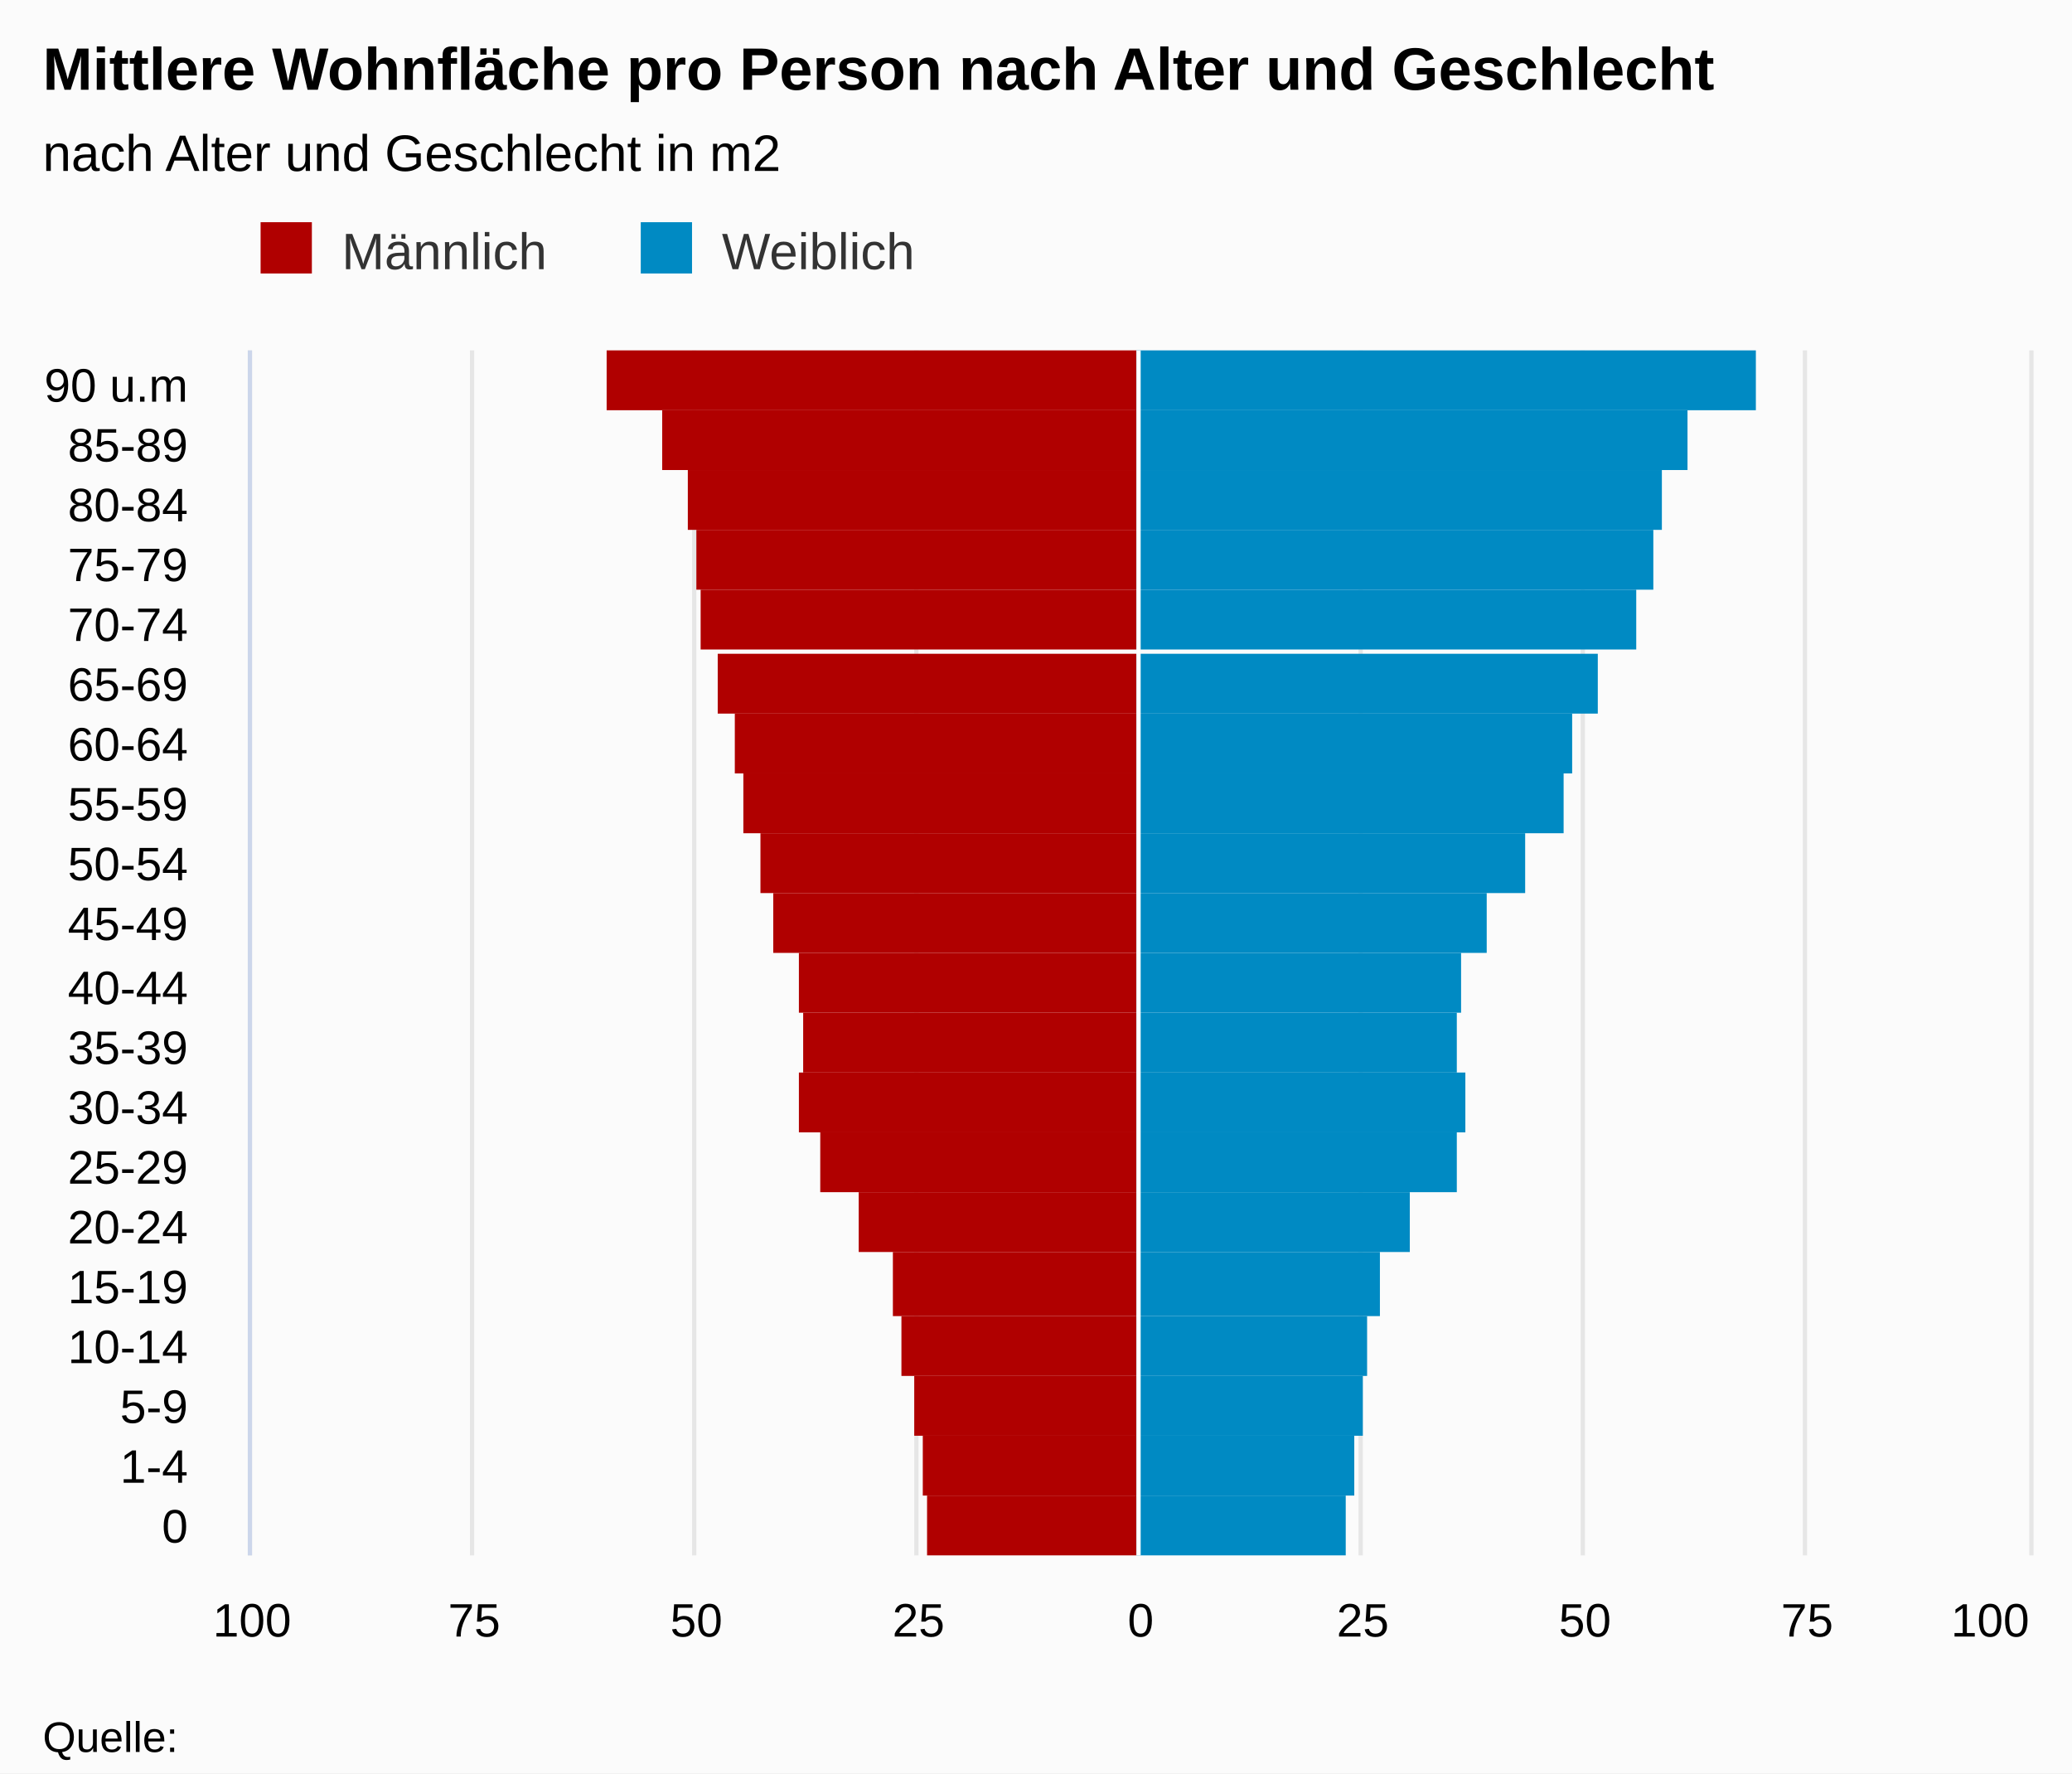
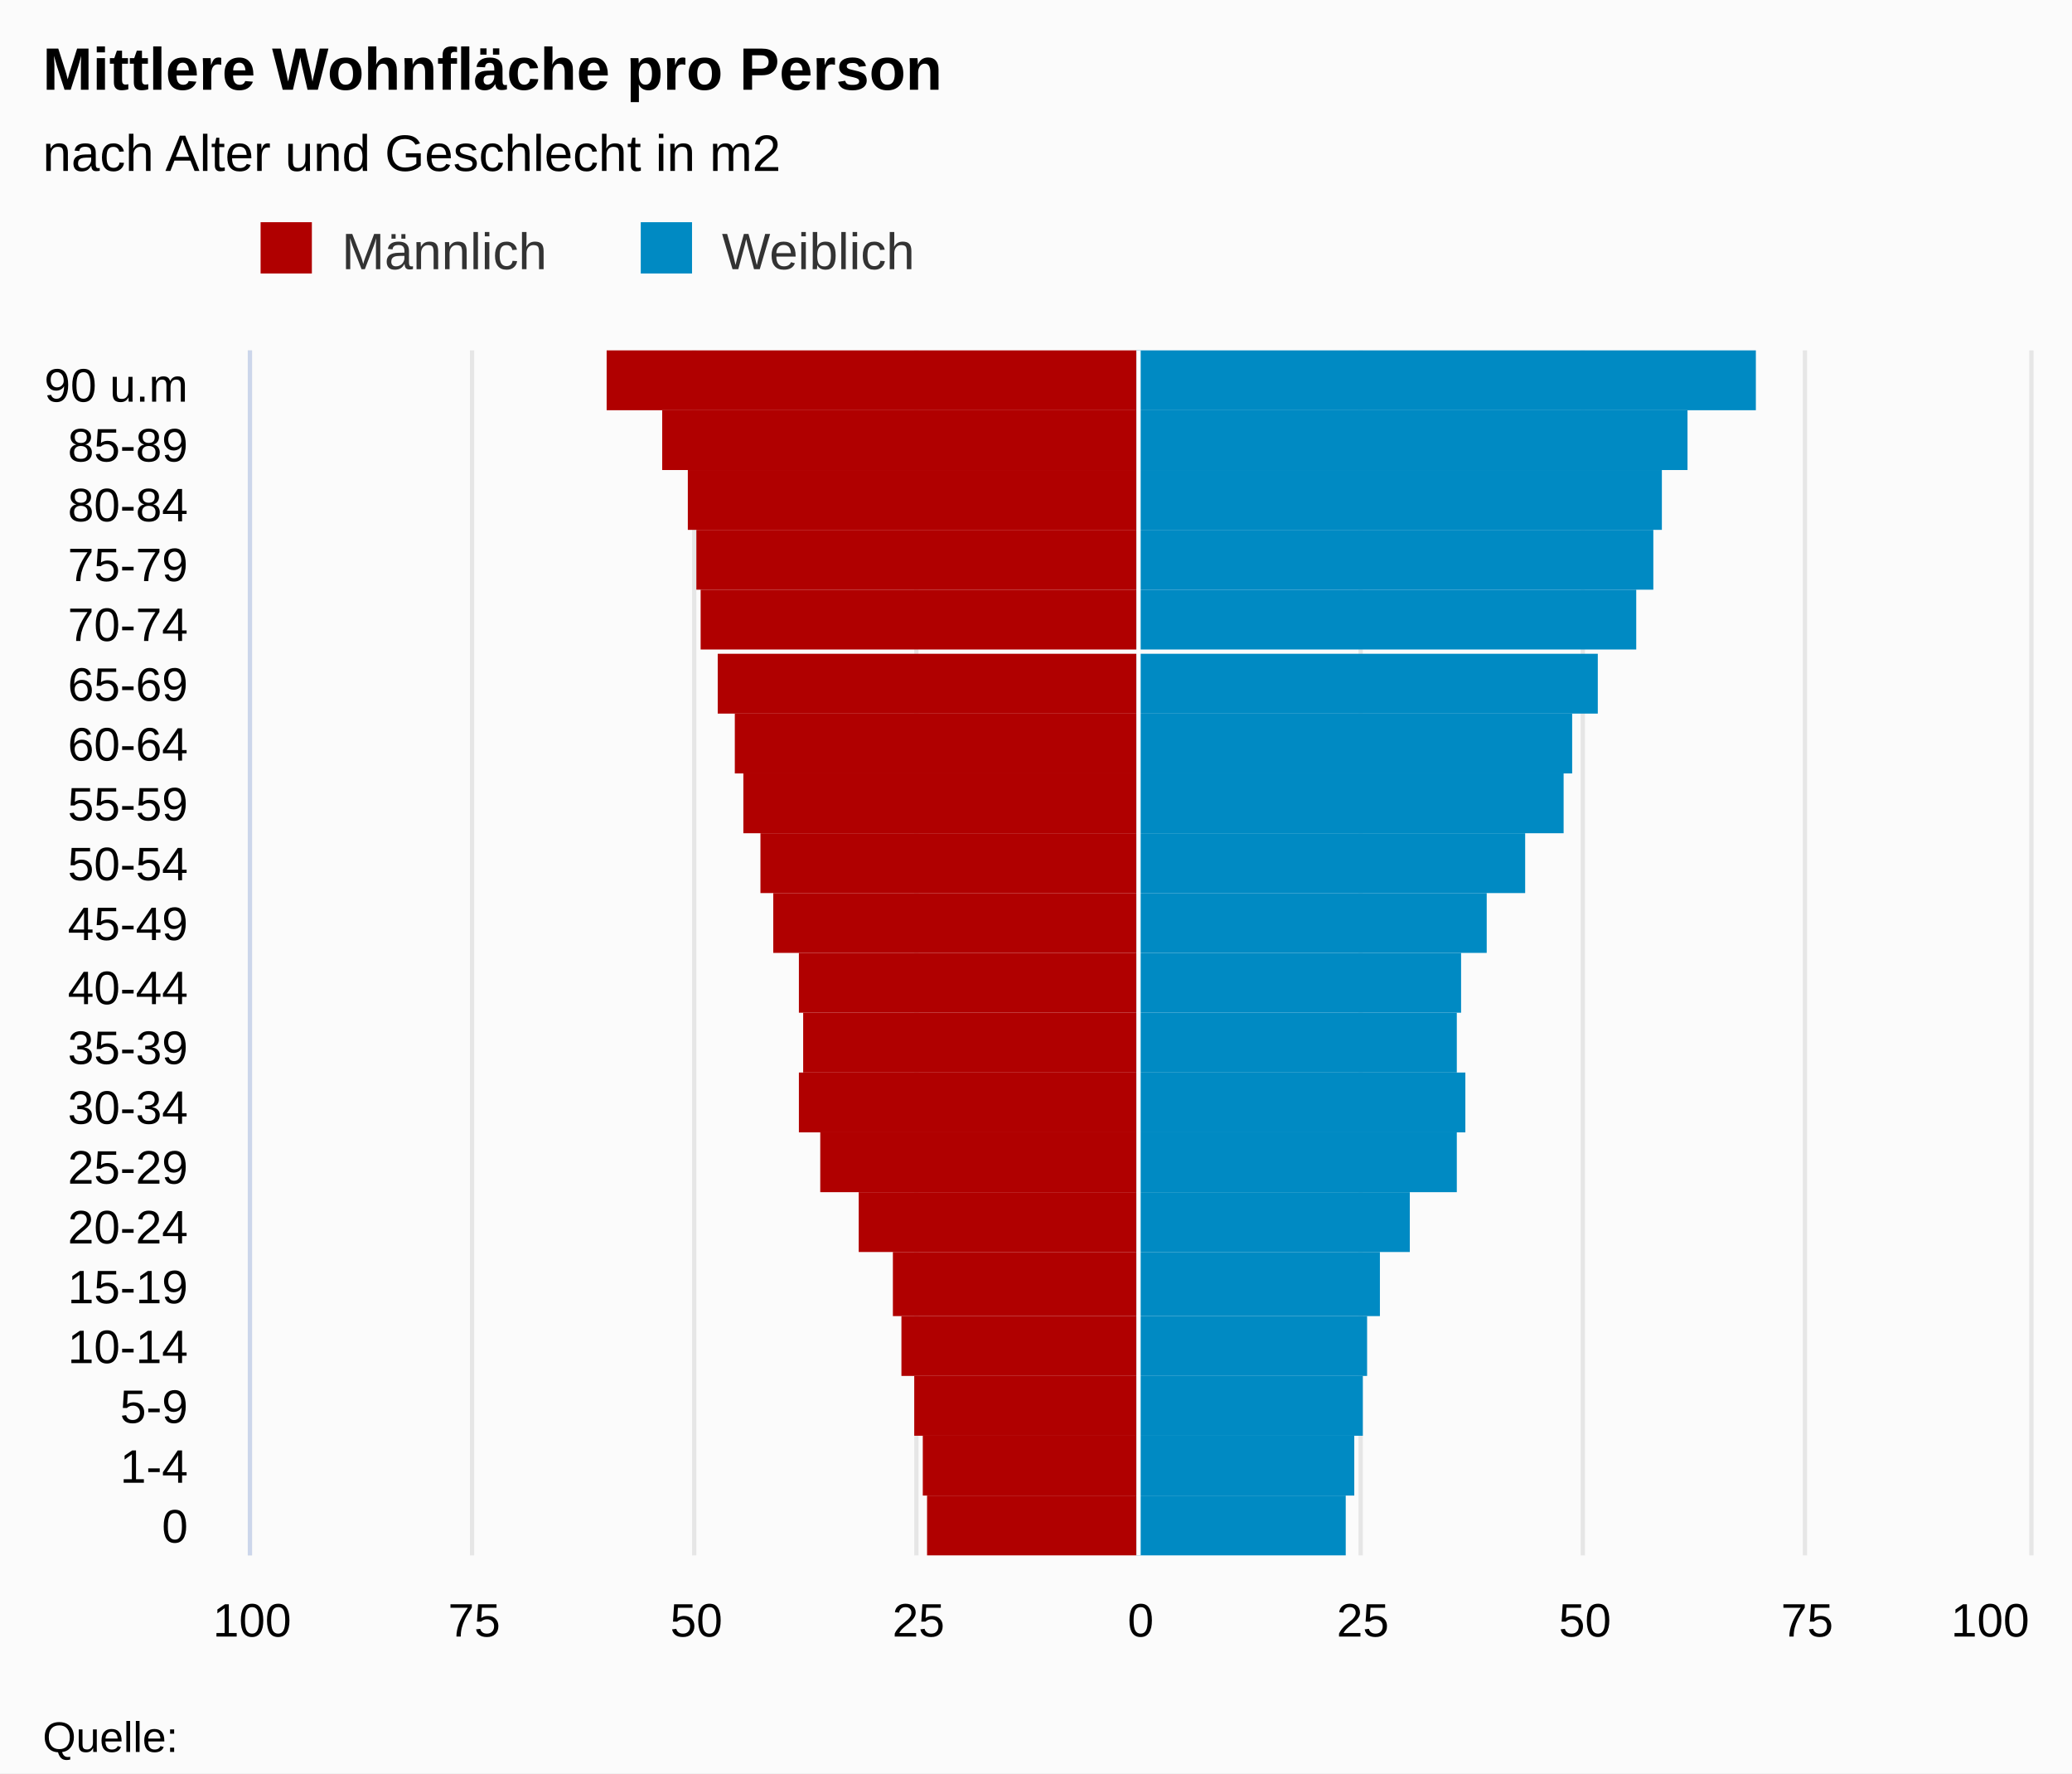
<svg xmlns="http://www.w3.org/2000/svg" version="1.1" class="highcharts-root" style="font-family:arial;font-size:12px;" viewBox="0 0 485 415">
  <defs>
    <clipPath>
      <rect x="0" y="0" width="282" height="416" fill="none" />
    </clipPath>
    <clipPath id="a">
      <rect x="0" y="0" width="282" height="416" fill="none" />
    </clipPath>
  </defs>
  <rect fill="#fbfbfb" class="highcharts-background" x="0" y="0" width="485" height="415" rx="0" ry="0" />
  <rect fill="none" class="highcharts-plot-background" x="59" y="82" width="416" height="282" />
  <g class="highcharts-pane-group" />
  <g class="highcharts-grid highcharts-xaxis-grid ">
    <path fill="none" class="highcharts-grid-line" d="M 59 350.5 L 475 350.5" opacity="1" />
    <path fill="none" class="highcharts-grid-line" d="M 59 336.5 L 475 336.5" opacity="1" />
    <path fill="none" class="highcharts-grid-line" d="M 59 322.5 L 475 322.5" opacity="1" />
    <path fill="none" class="highcharts-grid-line" d="M 59 308.5 L 475 308.5" opacity="1" />
    <path fill="none" class="highcharts-grid-line" d="M 59 294.5 L 475 294.5" opacity="1" />
    <path fill="none" class="highcharts-grid-line" d="M 59 279.5 L 475 279.5" opacity="1" />
    <path fill="none" class="highcharts-grid-line" d="M 59 265.5 L 475 265.5" opacity="1" />
    <path fill="none" class="highcharts-grid-line" d="M 59 251.5 L 475 251.5" opacity="1" />
    <path fill="none" class="highcharts-grid-line" d="M 59 237.5 L 475 237.5" opacity="1" />
    <path fill="none" class="highcharts-grid-line" d="M 59 223.5 L 475 223.5" opacity="1" />
    <path fill="none" class="highcharts-grid-line" d="M 59 209.5 L 475 209.5" opacity="1" />
    <path fill="none" class="highcharts-grid-line" d="M 59 195.5 L 475 195.5" opacity="1" />
    <path fill="none" class="highcharts-grid-line" d="M 59 181.5 L 475 181.5" opacity="1" />
    <path fill="none" class="highcharts-grid-line" d="M 59 167.5 L 475 167.5" opacity="1" />
    <path fill="none" class="highcharts-grid-line" d="M 59 153.5 L 475 153.5" opacity="1" />
    <path fill="none" class="highcharts-grid-line" d="M 59 138.5 L 475 138.5" opacity="1" />
    <path fill="none" class="highcharts-grid-line" d="M 59 124.5 L 475 124.5" opacity="1" />
    <path fill="none" class="highcharts-grid-line" d="M 59 110.5 L 475 110.5" opacity="1" />
    <path fill="none" class="highcharts-grid-line" d="M 59 96.5 L 475 96.5" opacity="1" />
    <path fill="none" class="highcharts-grid-line" d="M 59 82.5 L 475 82.5" opacity="1" />
    <path fill="none" class="highcharts-grid-line" d="M 59 364.5 L 475 364.5" opacity="1" />
  </g>
  <g class="highcharts-grid highcharts-yaxis-grid ">
    <path fill="none" stroke="#e6e6e6" stroke-width="1" class="highcharts-grid-line" d="M 266.5 82 L 266.5 364" opacity="1" />
    <path fill="none" stroke="#e6e6e6" stroke-width="1" class="highcharts-grid-line" d="M 370.5 82 L 370.5 364" opacity="1" />
    <path fill="none" stroke="#e6e6e6" stroke-width="1" opacity="1" class="highcharts-grid-line" d="M 58.5 82 L 58.5 364" />
    <path fill="none" stroke="#e6e6e6" stroke-width="1" opacity="1" class="highcharts-grid-line" d="M 110.5 82 L 110.5 364" />
    <path fill="none" stroke="#e6e6e6" stroke-width="1" opacity="1" class="highcharts-grid-line" d="M 162.5 82 L 162.5 364" />
    <path fill="none" stroke="#e6e6e6" stroke-width="1" opacity="1" class="highcharts-grid-line" d="M 214.5 82 L 214.5 364" />
    <path fill="none" stroke="#e6e6e6" stroke-width="1" opacity="1" class="highcharts-grid-line" d="M 318.5 82 L 318.5 364" />
    <path fill="none" stroke="#e6e6e6" stroke-width="1" opacity="1" class="highcharts-grid-line" d="M 422.5 82 L 422.5 364" />
    <path fill="none" stroke="#e6e6e6" stroke-width="1" opacity="1" class="highcharts-grid-line" d="M 475.5 82 L 475.5 364" />
  </g>
  <rect fill="none" class="highcharts-plot-border" x="59" y="82" width="416" height="282" />
  <g class="highcharts-axis highcharts-xaxis ">
    <path fill="none" class="highcharts-axis-line" stroke="#ccd6eb" stroke-width="1" d="M 58.5 82 L 58.5 364" />
  </g>
  <g class="highcharts-axis highcharts-yaxis ">
    <path fill="none" class="highcharts-axis-line" d="M 59 364 L 475 364" />
  </g>
  <g class="highcharts-series-group">
    <g class="highcharts-series highcharts-series-0 highcharts-bar-series highcharts-color-undefined " transform="translate(475,364) rotate(90) scale(-1,1) scale(1 1)" clip-path="url(#a)" width="416" height="282">
      <rect x="0" y="209" width="14" height="49" fill="#B00000" class="highcharts-point highcharts-negative" />
      <rect x="14" y="209" width="14" height="50" fill="#B00000" class="highcharts-point highcharts-negative" />
      <rect x="28" y="209" width="14" height="52" fill="#B00000" class="highcharts-point highcharts-negative" />
      <rect x="42" y="209" width="14" height="55" fill="#B00000" class="highcharts-point highcharts-negative" />
      <rect x="56" y="209" width="15" height="57" fill="#B00000" class="highcharts-point highcharts-negative" />
      <rect x="71" y="209" width="14" height="65" fill="#B00000" class="highcharts-point highcharts-negative" />
      <rect x="85" y="209" width="14" height="74" fill="#B00000" class="highcharts-point highcharts-negative" />
      <rect x="99" y="209" width="14" height="79" fill="#B00000" class="highcharts-point highcharts-negative" />
      <rect x="113" y="209" width="14" height="78" fill="#B00000" class="highcharts-point highcharts-negative" />
      <rect x="127" y="209" width="14" height="79" fill="#B00000" class="highcharts-point highcharts-negative" />
      <rect x="141" y="209" width="14" height="85" fill="#B00000" class="highcharts-point highcharts-negative" />
      <rect x="155" y="209" width="14" height="88" fill="#B00000" class="highcharts-point highcharts-negative" />
      <rect x="169" y="209" width="14" height="92" fill="#B00000" class="highcharts-point highcharts-negative" />
      <rect x="183" y="209" width="14" height="94" fill="#B00000" class="highcharts-point highcharts-negative" />
      <rect x="197" y="209" width="14" height="98" fill="#B00000" class="highcharts-point highcharts-negative" />
      <rect x="212" y="209" width="14" height="102" fill="#B00000" class="highcharts-point highcharts-negative" />
      <rect x="226" y="209" width="14" height="103" fill="#B00000" class="highcharts-point highcharts-negative" />
      <rect x="240" y="209" width="14" height="105" fill="#B00000" class="highcharts-point highcharts-negative" />
      <rect x="254" y="209" width="14" height="111" fill="#B00000" class="highcharts-point highcharts-negative" />
      <rect x="268" y="209" width="14" height="124" fill="#B00000" class="highcharts-point highcharts-negative" />
    </g>
    <g class="highcharts-markers highcharts-series-0 highcharts-bar-series highcharts-color-undefined " transform="translate(475,364) rotate(90) scale(-1,1) scale(1 1)" clip-path="none" />
    <g class="highcharts-series highcharts-series-1 highcharts-bar-series highcharts-color-undefined " transform="translate(475,364) rotate(90) scale(-1,1) scale(1 1)" clip-path="url(#a)" width="416" height="282">
      <rect x="0" y="160" width="14" height="49" fill="#008AC3" class="highcharts-point" />
      <rect x="14" y="158" width="14" height="51" fill="#008AC3" class="highcharts-point" />
      <rect x="28" y="156" width="14" height="53" fill="#008AC3" class="highcharts-point" />
      <rect x="42" y="155" width="14" height="54" fill="#008AC3" class="highcharts-point" />
      <rect x="56" y="152" width="15" height="57" fill="#008AC3" class="highcharts-point" />
      <rect x="71" y="145" width="14" height="64" fill="#008AC3" class="highcharts-point" />
      <rect x="85" y="134" width="14" height="75" fill="#008AC3" class="highcharts-point" />
      <rect x="99" y="132" width="14" height="77" fill="#008AC3" class="highcharts-point" />
      <rect x="113" y="134" width="14" height="75" fill="#008AC3" class="highcharts-point" />
      <rect x="127" y="133" width="14" height="76" fill="#008AC3" class="highcharts-point" />
      <rect x="141" y="127" width="14" height="82" fill="#008AC3" class="highcharts-point" />
      <rect x="155" y="118" width="14" height="91" fill="#008AC3" class="highcharts-point" />
      <rect x="169" y="109" width="14" height="100" fill="#008AC3" class="highcharts-point" />
      <rect x="183" y="107" width="14" height="102" fill="#008AC3" class="highcharts-point" />
      <rect x="197" y="101" width="14" height="108" fill="#008AC3" class="highcharts-point" />
      <rect x="212" y="92" width="14" height="117" fill="#008AC3" class="highcharts-point" />
      <rect x="226" y="88" width="14" height="121" fill="#008AC3" class="highcharts-point" />
      <rect x="240" y="86" width="14" height="123" fill="#008AC3" class="highcharts-point" />
      <rect x="254" y="80" width="14" height="129" fill="#008AC3" class="highcharts-point" />
      <rect x="268" y="64" width="14" height="145" fill="#008AC3" class="highcharts-point" />
    </g>
    <g class="highcharts-markers highcharts-series-1 highcharts-bar-series highcharts-color-undefined " transform="translate(475,364) rotate(90) scale(-1,1) scale(1 1)" clip-path="none" />
  </g>
  <text x="10" text-anchor="start" class="highcharts-title" style="color:#000000;font-size:14px;font-weight:bold;fill:#000000;" y="21">
-     <tspan>Mittlere Wohnfläche pro Person nach Alter und Geschlecht</tspan>
+     <tspan>Mittlere Wohnfläche pro Person</tspan>
  </text>
  <text x="10" text-anchor="start" class="highcharts-subtitle" style="color:#000000;font-size:12px;font-weight:normal;font-family:arial;fill:#000000;" y="40">
    <tspan>nach Alter und Geschlecht in m2</tspan>
  </text>
  <g class="highcharts-plot-lines-4">
    <path fill="none" stroke="white" stroke-width="1" d="M 266.5 82 L 266.5 364" visibility="visible" />
  </g>
  <g class="highcharts-legend" transform="translate(51,45)">
    <rect fill="none" class="highcharts-legend-box" rx="0" ry="0" x="0" y="0" width="171" height="25" visibility="visible" />
    <g>
      <g>
        <g class="highcharts-legend-item highcharts-bar-series highcharts-color-undefined highcharts-series-0" transform="translate(8,3)">
          <text x="21" style="color:#333333;font-size:12px;font-weight:normal;cursor:pointer;fill:#333333;" text-anchor="start" y="15">
            <tspan>Männlich</tspan>
          </text>
          <rect x="2" y="4" width="12" height="12" fill="#B00000" class="highcharts-point" />
        </g>
        <g class="highcharts-legend-item highcharts-bar-series highcharts-color-undefined highcharts-series-1" transform="translate(96.98438,3)">
          <text x="21" y="15" style="color:#333333;font-size:12px;font-weight:normal;cursor:pointer;fill:#333333;" text-anchor="start">
            <tspan>Weiblich</tspan>
          </text>
          <rect x="2" y="4" width="12" height="12" fill="#008AC3" class="highcharts-point" />
        </g>
      </g>
    </g>
  </g>
  <g class="highcharts-axis-labels highcharts-xaxis-labels ">
    <text x="44" style="color:#000000;cursor:default;font-size:11px;fill:#000000;" text-anchor="end" transform="translate(0,0)" y="361" opacity="1">
      <tspan>0</tspan>
    </text>
    <text x="44" style="color:#000000;cursor:default;font-size:11px;fill:#000000;" text-anchor="end" transform="translate(0,0)" y="347" opacity="1">
      <tspan>1-4</tspan>
    </text>
    <text x="44" style="color:#000000;cursor:default;font-size:11px;fill:#000000;" text-anchor="end" transform="translate(0,0)" y="333" opacity="1">
      <tspan>5-9</tspan>
    </text>
    <text x="44" style="color:#000000;cursor:default;font-size:11px;fill:#000000;" text-anchor="end" transform="translate(0,0)" y="319" opacity="1">
      <tspan>10-14</tspan>
    </text>
    <text x="44" style="color:#000000;cursor:default;font-size:11px;fill:#000000;" text-anchor="end" transform="translate(0,0)" y="305" opacity="1">
      <tspan>15-19</tspan>
    </text>
    <text x="44" style="color:#000000;cursor:default;font-size:11px;fill:#000000;" text-anchor="end" transform="translate(0,0)" y="291" opacity="1">
      <tspan>20-24</tspan>
    </text>
    <text x="44" style="color:#000000;cursor:default;font-size:11px;fill:#000000;" text-anchor="end" transform="translate(0,0)" y="277" opacity="1">
      <tspan>25-29</tspan>
    </text>
    <text x="44" style="color:#000000;cursor:default;font-size:11px;fill:#000000;" text-anchor="end" transform="translate(0,0)" y="263" opacity="1">
      <tspan>30-34</tspan>
    </text>
    <text x="44" style="color:#000000;cursor:default;font-size:11px;fill:#000000;" text-anchor="end" transform="translate(0,0)" y="249" opacity="1">
      <tspan>35-39</tspan>
    </text>
    <text x="44" style="color:#000000;cursor:default;font-size:11px;fill:#000000;" text-anchor="end" transform="translate(0,0)" y="235" opacity="1">
      <tspan>40-44</tspan>
    </text>
    <text x="44" style="color:#000000;cursor:default;font-size:11px;fill:#000000;" text-anchor="end" transform="translate(0,0)" y="220" opacity="1">
      <tspan>45-49</tspan>
    </text>
    <text x="44" style="color:#000000;cursor:default;font-size:11px;fill:#000000;" text-anchor="end" transform="translate(0,0)" y="206" opacity="1">
      <tspan>50-54</tspan>
    </text>
    <text x="44" style="color:#000000;cursor:default;font-size:11px;fill:#000000;" text-anchor="end" transform="translate(0,0)" y="192" opacity="1">
      <tspan>55-59</tspan>
    </text>
    <text x="44" style="color:#000000;cursor:default;font-size:11px;fill:#000000;" text-anchor="end" transform="translate(0,0)" y="178" opacity="1">
      <tspan>60-64</tspan>
    </text>
    <text x="44" style="color:#000000;cursor:default;font-size:11px;fill:#000000;" text-anchor="end" transform="translate(0,0)" y="164" opacity="1">
      <tspan>65-69</tspan>
    </text>
    <text x="44" style="color:#000000;cursor:default;font-size:11px;fill:#000000;" text-anchor="end" transform="translate(0,0)" y="150" opacity="1">
      <tspan>70-74</tspan>
    </text>
    <text x="44" style="color:#000000;cursor:default;font-size:11px;fill:#000000;" text-anchor="end" transform="translate(0,0)" y="136" opacity="1">
      <tspan>75-79</tspan>
    </text>
    <text x="44" style="color:#000000;cursor:default;font-size:11px;fill:#000000;" text-anchor="end" transform="translate(0,0)" y="122" opacity="1">
      <tspan>80-84</tspan>
    </text>
    <text x="44" style="color:#000000;cursor:default;font-size:11px;fill:#000000;" text-anchor="end" transform="translate(0,0)" y="108" opacity="1">
      <tspan>85-89</tspan>
    </text>
    <text x="44" style="color:#000000;cursor:default;font-size:11px;fill:#000000;" text-anchor="end" transform="translate(0,0)" y="94" opacity="1">
      <tspan>90 u.m</tspan>
    </text>
  </g>
  <g class="highcharts-axis-labels highcharts-yaxis-labels ">
    <text x="267" style="color:#000000;cursor:default;font-size:11px;fill:#000000;" text-anchor="middle" transform="translate(0,0)" y="383" opacity="1">
      0
    </text>
    <text x="371" style="color:#000000;cursor:default;font-size:11px;fill:#000000;" text-anchor="middle" transform="translate(0,0)" y="383" opacity="1">
      50
    </text>
    <text x="59" style="color:#000000;cursor:default;font-size:11px;fill:#000000;" text-anchor="middle" transform="translate(0,0)" y="383" opacity="1">
      100
    </text>
    <text x="111" style="color:#000000;cursor:default;font-size:11px;fill:#000000;" text-anchor="middle" transform="translate(0,0)" y="383" opacity="1">
      75
    </text>
    <text x="163" style="color:#000000;cursor:default;font-size:11px;fill:#000000;" text-anchor="middle" transform="translate(0,0)" y="383" opacity="1">
      50
    </text>
    <text x="215" style="color:#000000;cursor:default;font-size:11px;fill:#000000;" text-anchor="middle" transform="translate(0,0)" y="383" opacity="1">
      25
    </text>
    <text x="319" style="color:#000000;cursor:default;font-size:11px;fill:#000000;" text-anchor="middle" transform="translate(0,0)" y="383" opacity="1">
      25
    </text>
    <text x="423" style="color:#000000;cursor:default;font-size:11px;fill:#000000;" text-anchor="middle" transform="translate(0,0)" y="383" opacity="1">
      75
    </text>
    <text x="465.836" style="color:#000000;cursor:default;font-size:11px;fill:#000000;" text-anchor="middle" transform="translate(0,0)" y="383" opacity="1">
      100
    </text>
  </g>
  <text x="10" class="highcharts-credits" text-anchor="start" style="cursor:default;color:#000000;font-size:10px;fill:#000000;" y="410">
    <tspan>Quelle:</tspan>
  </text>
</svg>
